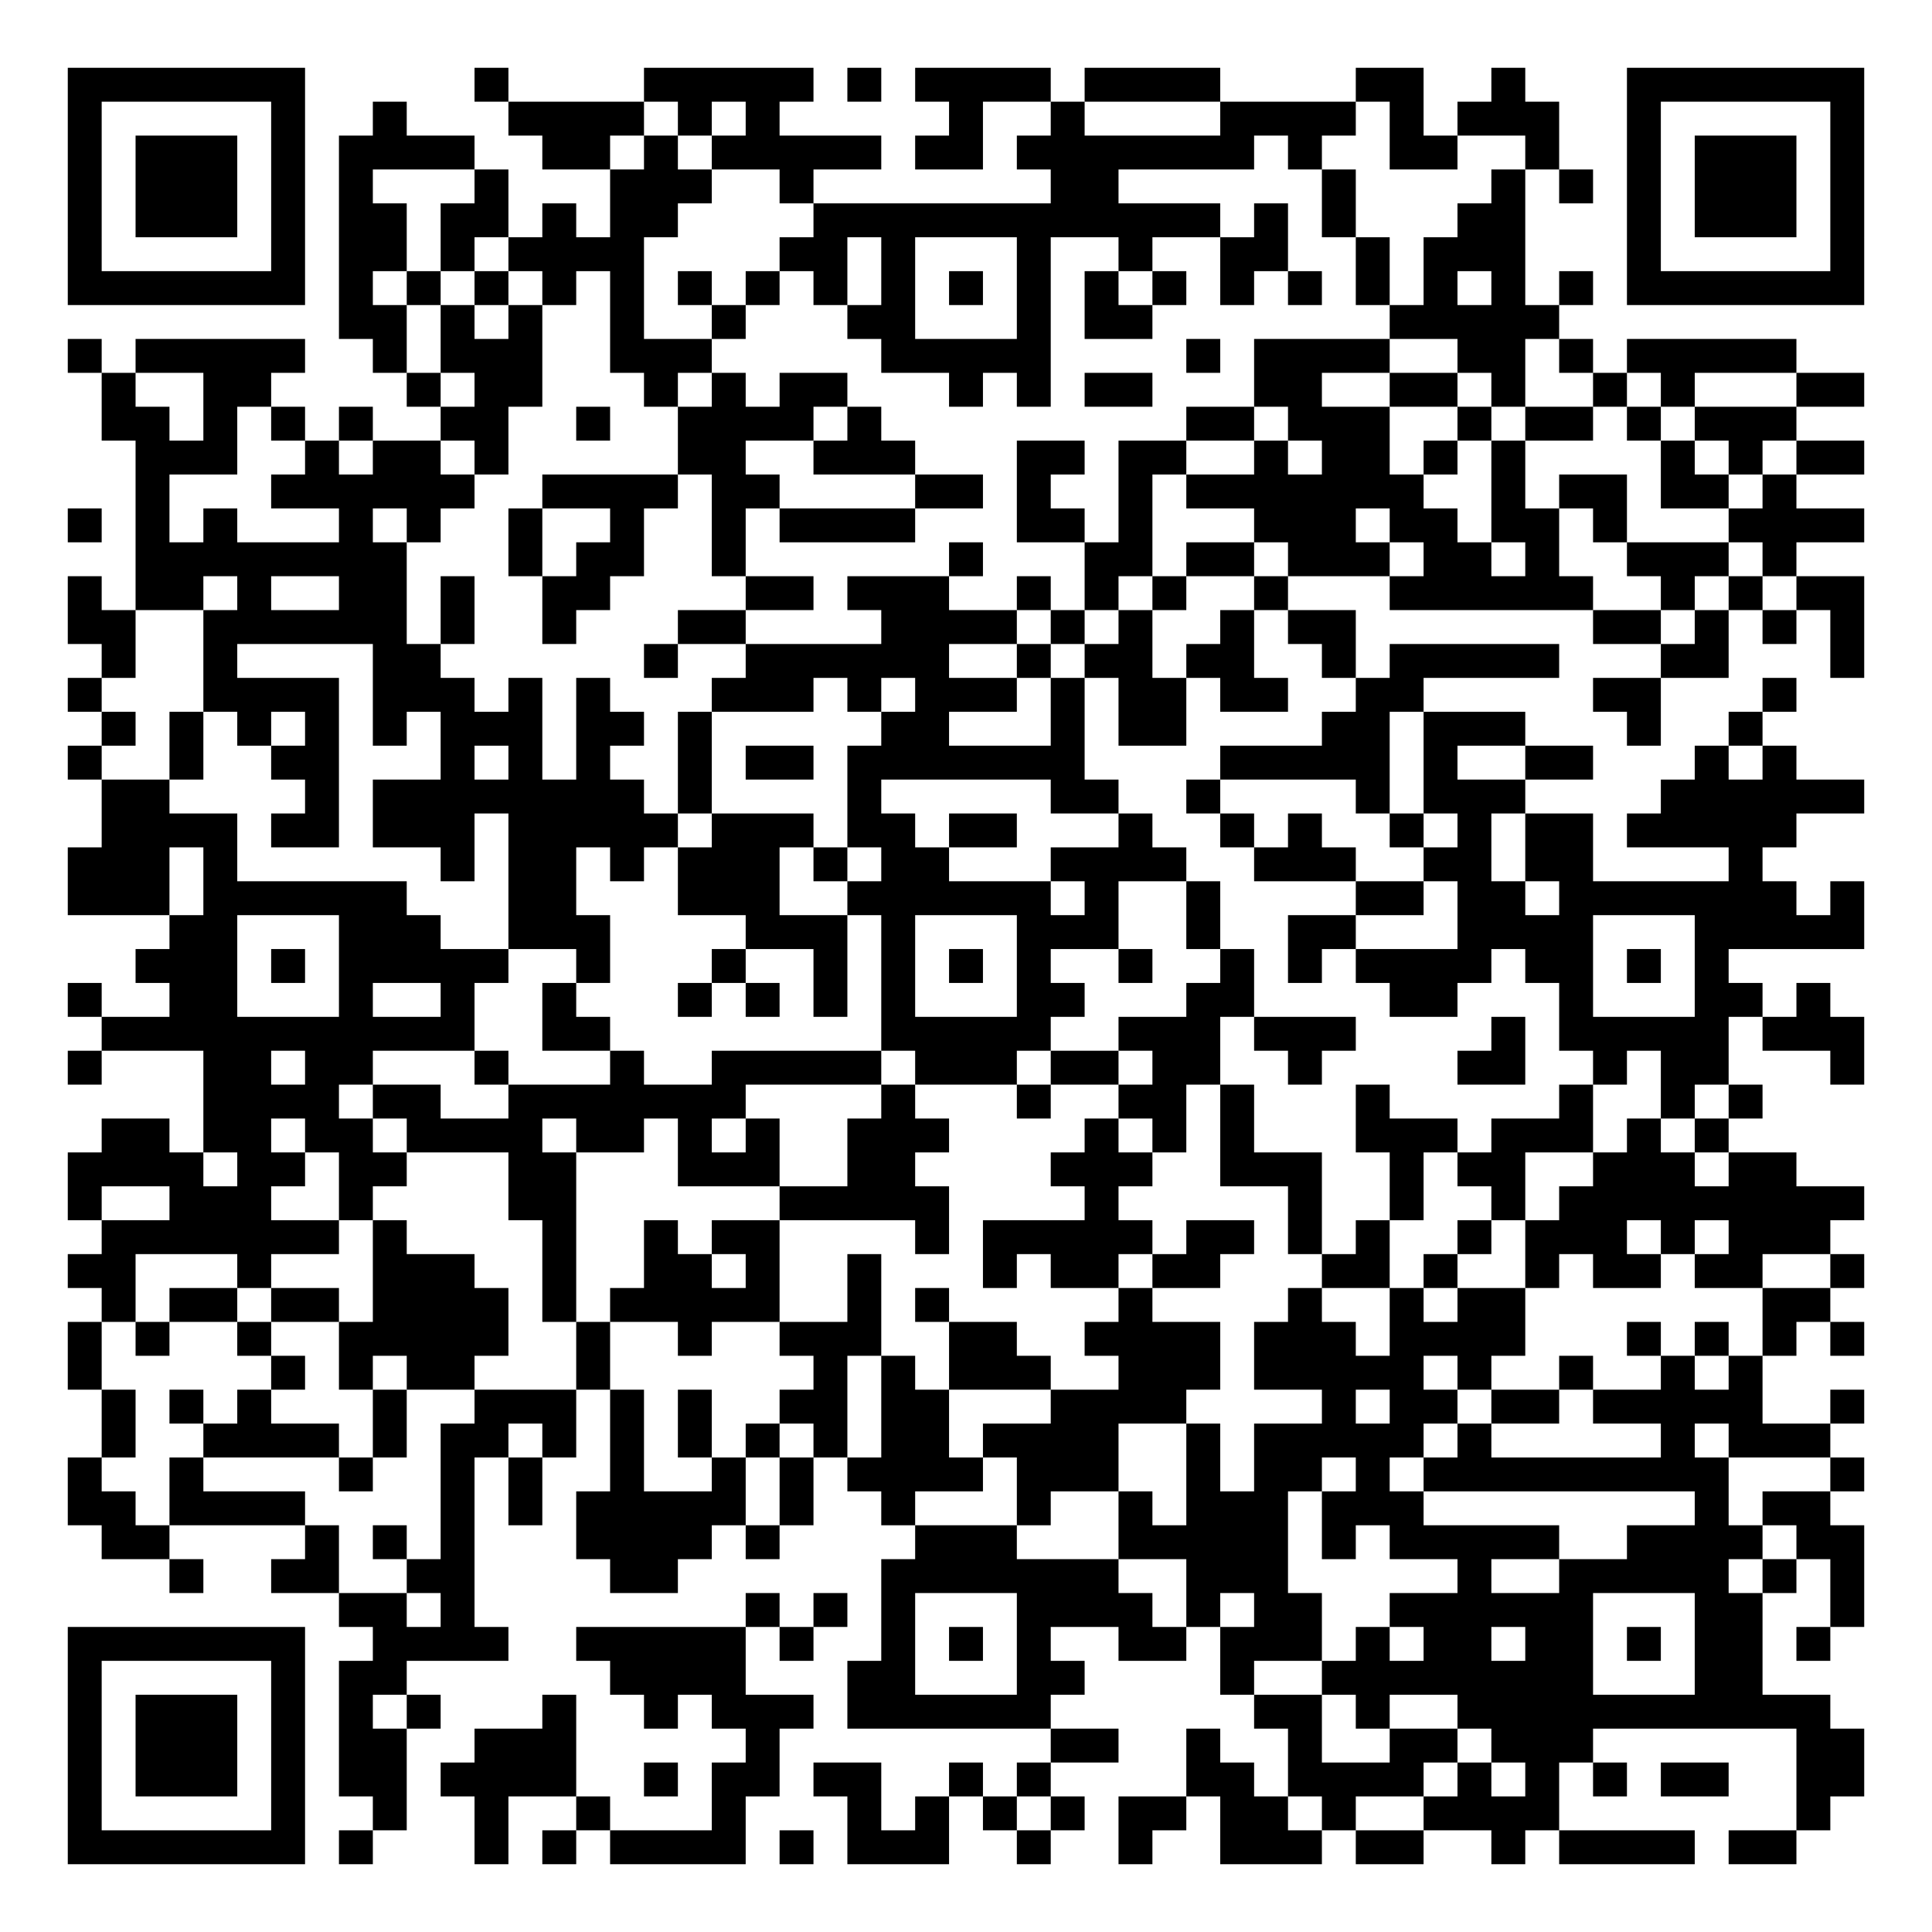
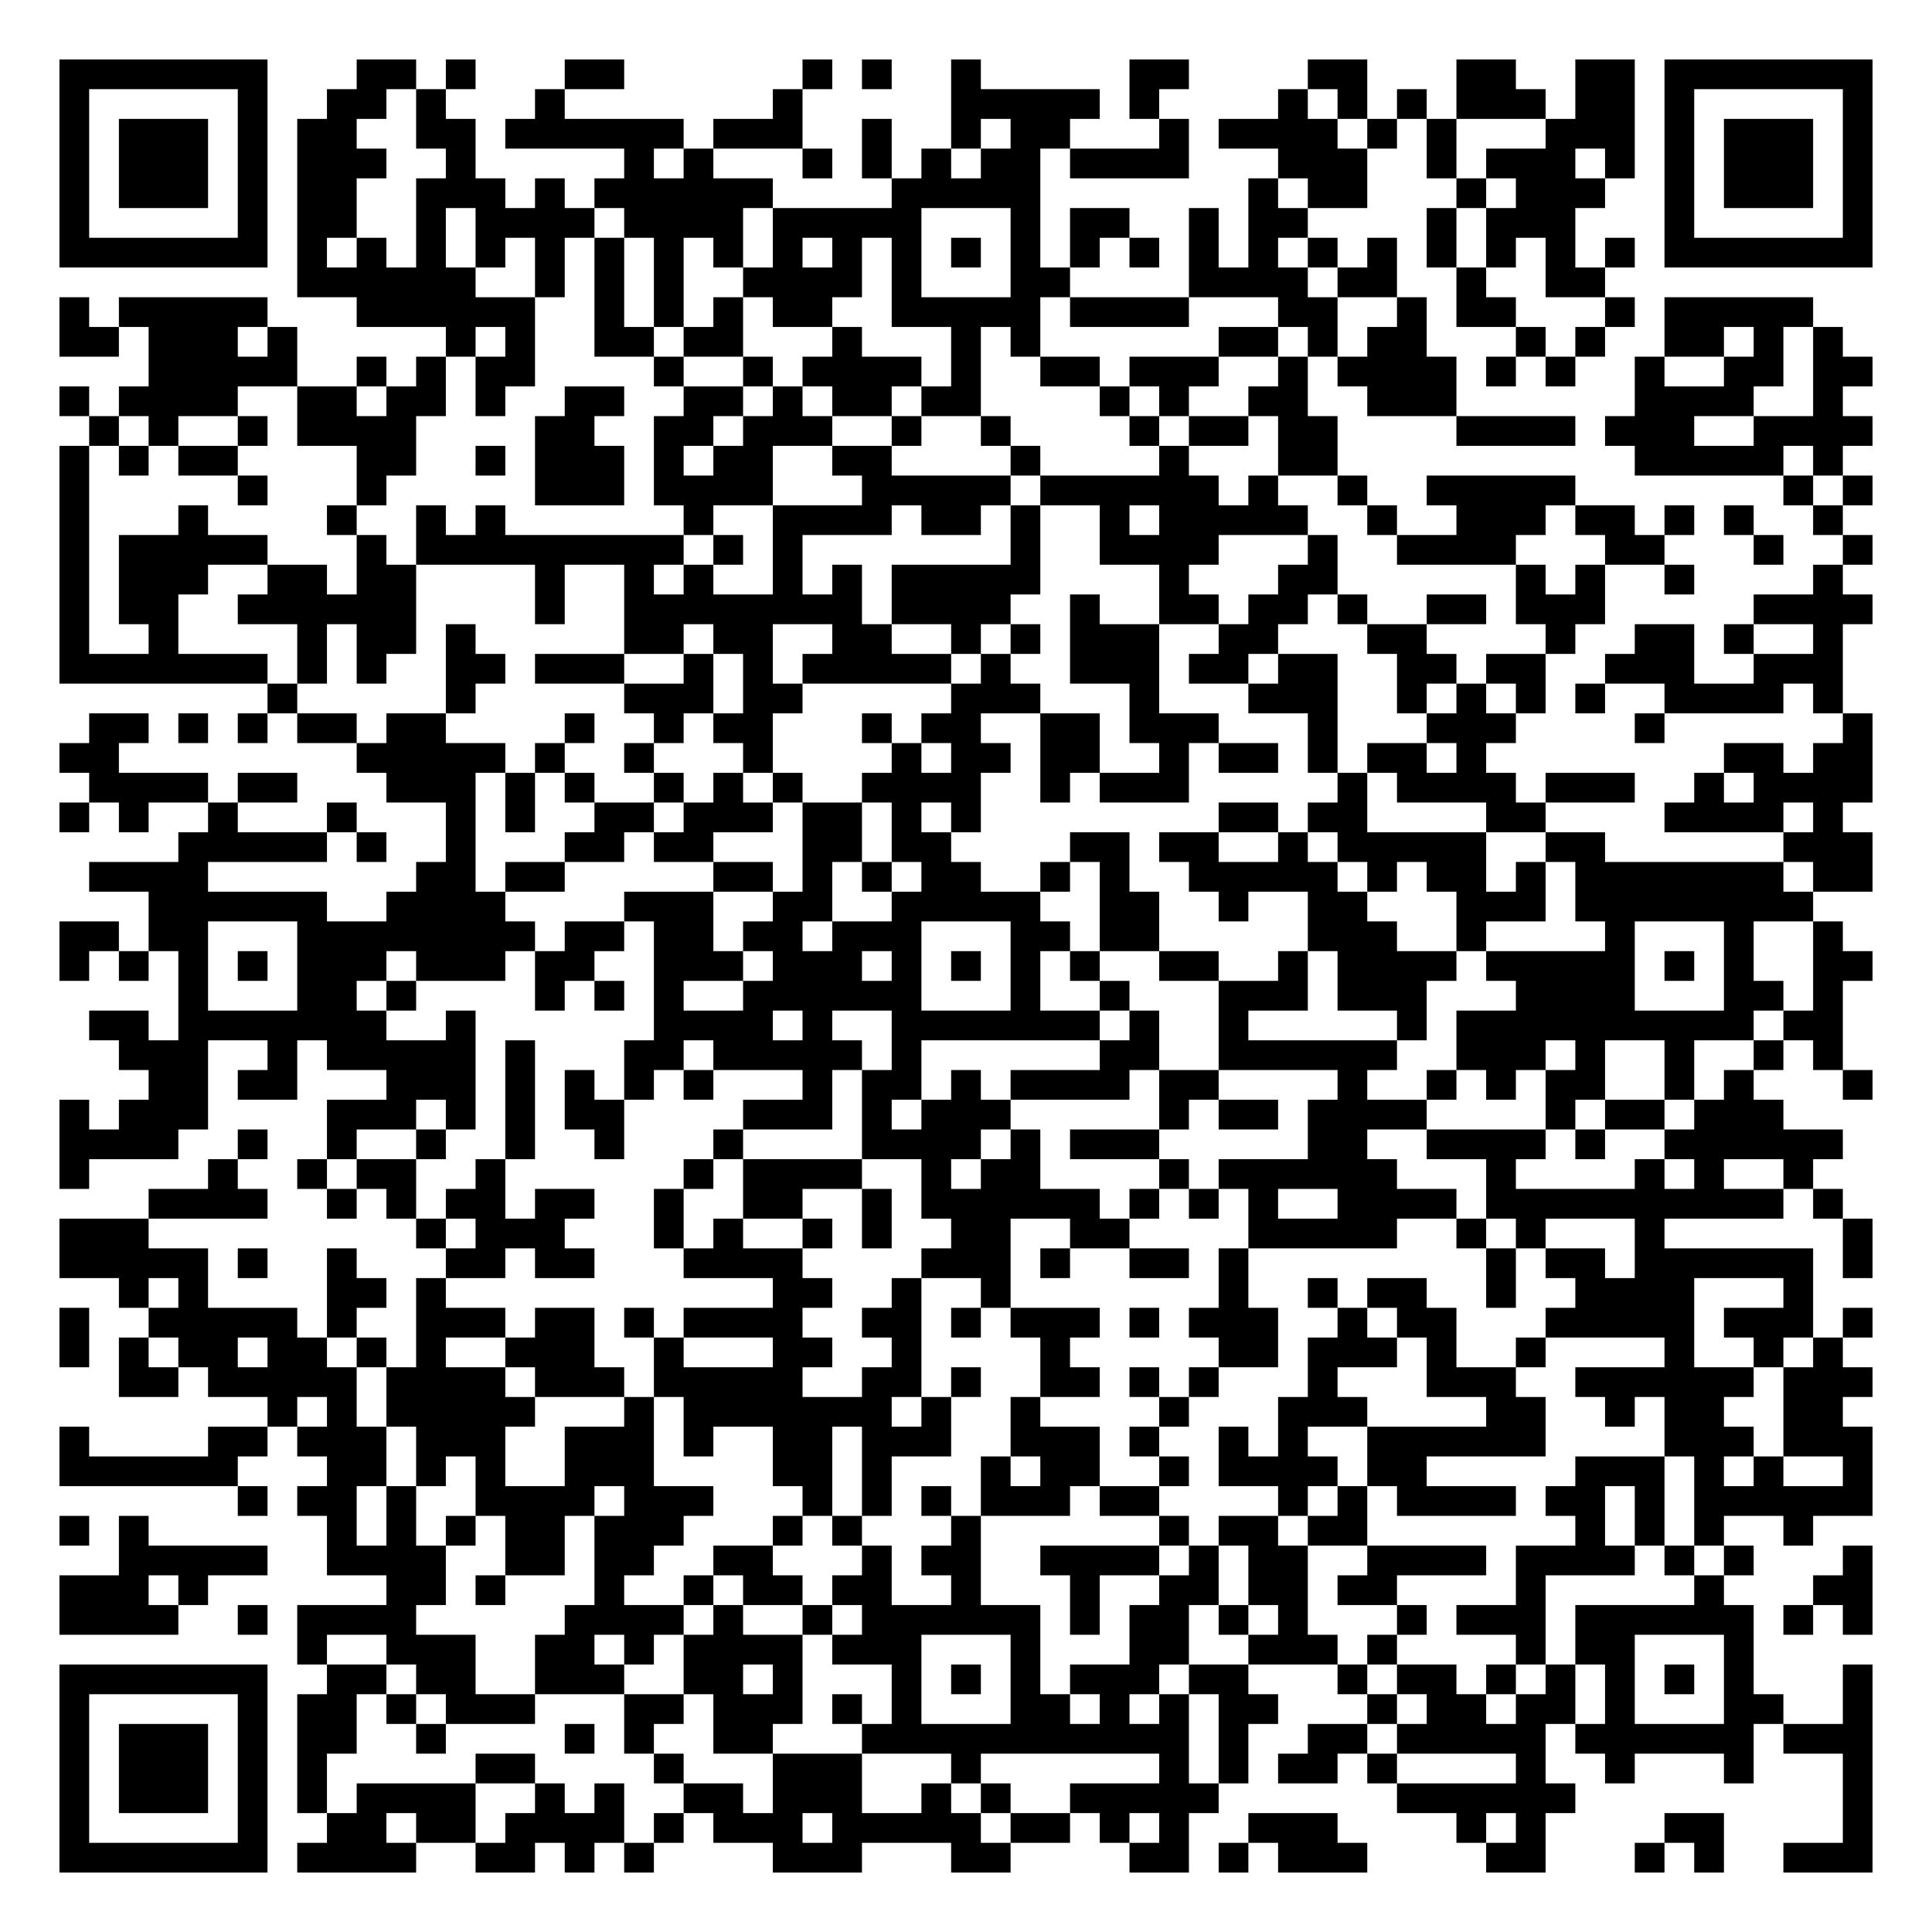
- <svg xmlns="http://www.w3.org/2000/svg" width="228" height="228" class="segno">
+ <svg xmlns="http://www.w3.org/2000/svg" width="260" height="260" class="segno">
  <g transform="scale(4)">
-     <path fill="#fff" d="M0 0h57v57h-57z" />
-     <path class="qrline" stroke="#000" d="M2 2.5h7m5 0h1m4 0h5m1 0h1m1 0h4m1 0h4m4 0h2m2 0h1m3 0h7m-53 1h1m5 0h1m2 0h1m3 0h4m1 0h1m1 0h1m5 0h1m2 0h1m4 0h4m1 0h1m1 0h3m2 0h1m5 0h1m-53 1h1m1 0h3m1 0h1m1 0h4m2 0h2m1 0h1m1 0h5m1 0h2m1 0h7m1 0h1m2 0h2m2 0h1m2 0h1m1 0h3m1 0h1m-53 1h1m1 0h3m1 0h1m1 0h1m3 0h1m3 0h3m2 0h1m7 0h2m6 0h1m4 0h1m1 0h1m1 0h1m1 0h3m1 0h1m-53 1h1m1 0h3m1 0h1m1 0h2m1 0h2m1 0h1m1 0h2m4 0h12m1 0h1m1 0h1m3 0h2m3 0h1m1 0h3m1 0h1m-53 1h1m5 0h1m1 0h2m1 0h1m1 0h4m4 0h2m1 0h1m3 0h1m2 0h1m2 0h2m2 0h1m1 0h3m3 0h1m5 0h1m-53 1h7m1 0h1m1 0h1m1 0h1m1 0h1m1 0h1m1 0h1m1 0h1m1 0h1m1 0h1m1 0h1m1 0h1m1 0h1m1 0h1m1 0h1m1 0h1m1 0h1m1 0h1m1 0h1m1 0h1m1 0h7m-45 1h2m1 0h1m1 0h1m2 0h1m2 0h1m3 0h2m3 0h1m1 0h2m7 0h5m-44 1h1m1 0h5m2 0h1m1 0h3m2 0h3m5 0h5m4 0h1m1 0h4m2 0h2m1 0h1m1 0h5m-50 1h1m2 0h2m4 0h1m1 0h2m3 0h1m1 0h1m1 0h2m3 0h1m1 0h1m1 0h2m3 0h2m2 0h2m1 0h1m2 0h1m1 0h1m3 0h2m-52 1h2m1 0h1m1 0h1m1 0h1m2 0h2m2 0h1m2 0h4m1 0h1m9 0h2m1 0h3m2 0h1m1 0h2m1 0h1m1 0h3m-49 1h3m2 0h1m1 0h2m1 0h1m5 0h2m2 0h3m3 0h2m1 0h2m2 0h1m1 0h2m1 0h1m1 0h1m4 0h1m1 0h1m1 0h2m-51 1h1m3 0h6m2 0h4m1 0h2m4 0h2m1 0h1m2 0h1m1 0h7m2 0h1m1 0h2m1 0h2m1 0h1m-51 1h1m1 0h1m1 0h1m3 0h1m1 0h1m2 0h1m2 0h1m2 0h1m1 0h4m3 0h2m1 0h1m3 0h3m1 0h2m1 0h2m1 0h1m3 0h4m-51 1h8m3 0h1m1 0h2m2 0h1m6 0h1m3 0h2m1 0h2m1 0h3m1 0h2m1 0h1m2 0h3m1 0h1m-51 1h1m1 0h2m1 0h1m2 0h2m1 0h1m2 0h2m4 0h2m1 0h3m2 0h1m1 0h1m1 0h1m2 0h1m3 0h6m2 0h1m1 0h1m1 0h2m-53 1h2m2 0h6m1 0h1m2 0h1m3 0h2m4 0h4m1 0h1m1 0h1m2 0h1m1 0h2m7 0h2m1 0h1m1 0h1m1 0h1m-52 1h1m2 0h1m4 0h2m6 0h1m2 0h6m2 0h1m1 0h2m1 0h2m2 0h1m1 0h5m3 0h2m3 0h1m-53 1h1m3 0h4m1 0h3m1 0h1m1 0h1m3 0h3m1 0h1m1 0h3m1 0h1m1 0h2m1 0h2m2 0h2m5 0h2m3 0h1m-50 1h1m1 0h1m1 0h1m1 0h1m1 0h1m1 0h3m1 0h2m1 0h1m5 0h2m3 0h1m1 0h2m4 0h2m1 0h3m3 0h1m2 0h1m-50 1h1m2 0h1m2 0h2m3 0h1m1 0h1m1 0h1m2 0h1m1 0h2m1 0h7m4 0h5m1 0h1m2 0h2m3 0h1m1 0h1m-50 1h2m4 0h1m1 0h8m1 0h1m4 0h1m5 0h2m2 0h1m4 0h1m1 0h3m4 0h6m-52 1h4m1 0h2m1 0h3m1 0h5m1 0h3m1 0h2m1 0h2m3 0h1m2 0h1m1 0h1m2 0h1m1 0h1m1 0h2m1 0h5m-51 1h3m1 0h1m6 0h1m1 0h2m1 0h1m1 0h3m1 0h1m1 0h2m3 0h4m2 0h3m2 0h2m1 0h2m4 0h1m-50 1h3m1 0h6m3 0h2m3 0h3m2 0h6m1 0h1m2 0h1m4 0h2m1 0h2m1 0h7m1 0h1m-50 1h2m3 0h3m2 0h3m4 0h3m1 0h1m3 0h3m2 0h1m2 0h2m3 0h4m3 0h5m-51 1h3m1 0h1m1 0h5m2 0h1m3 0h1m2 0h1m1 0h1m1 0h1m1 0h1m2 0h1m2 0h1m1 0h1m1 0h4m1 0h2m1 0h1m1 0h1m-49 1h1m2 0h2m3 0h1m2 0h1m2 0h1m3 0h1m1 0h1m1 0h1m1 0h1m3 0h2m3 0h2m4 0h2m3 0h1m3 0h2m1 0h1m-51 1h11m2 0h2m8 0h5m2 0h3m1 0h3m4 0h1m1 0h5m1 0h3m-53 1h1m3 0h2m1 0h2m3 0h1m3 0h1m2 0h5m1 0h3m1 0h2m1 0h2m2 0h1m4 0h2m2 0h1m1 0h2m3 0h1m-49 1h4m1 0h2m2 0h7m4 0h1m3 0h1m2 0h2m1 0h1m3 0h1m5 0h1m2 0h1m1 0h1m-49 1h2m1 0h2m1 0h2m1 0h4m1 0h2m1 0h1m1 0h1m2 0h3m4 0h1m1 0h1m1 0h1m3 0h3m1 0h3m1 0h1m1 0h1m-49 1h4m1 0h2m1 0h2m3 0h2m3 0h3m2 0h2m4 0h3m2 0h3m2 0h1m1 0h2m2 0h3m1 0h2m-51 1h1m2 0h3m2 0h1m4 0h2m6 0h5m4 0h1m5 0h1m2 0h1m2 0h1m1 0h9m-52 1h7m1 0h1m4 0h1m2 0h1m1 0h2m4 0h1m1 0h5m1 0h2m1 0h1m1 0h1m2 0h1m1 0h3m1 0h1m1 0h3m-52 1h2m3 0h1m3 0h3m2 0h1m2 0h2m1 0h1m2 0h1m3 0h1m1 0h2m1 0h2m3 0h2m1 0h1m2 0h1m1 0h2m1 0h2m2 0h1m-52 1h1m1 0h2m1 0h2m1 0h4m1 0h1m1 0h5m2 0h1m1 0h1m5 0h1m4 0h1m2 0h1m1 0h2m7 0h2m-52 1h1m1 0h1m2 0h1m2 0h5m2 0h1m2 0h1m2 0h3m2 0h2m2 0h4m1 0h3m1 0h4m3 0h1m1 0h1m1 0h1m1 0h1m-53 1h1m5 0h1m1 0h1m1 0h2m3 0h1m6 0h1m1 0h1m1 0h3m2 0h3m1 0h5m1 0h1m2 0h1m2 0h1m1 0h1m-49 1h1m1 0h1m1 0h1m3 0h1m2 0h3m1 0h1m1 0h1m2 0h2m1 0h2m3 0h4m4 0h1m1 0h2m1 0h2m1 0h5m2 0h1m-52 1h1m2 0h4m1 0h1m1 0h2m1 0h1m1 0h1m1 0h1m1 0h1m1 0h1m1 0h2m1 0h4m2 0h1m1 0h5m1 0h1m5 0h1m1 0h3m-52 1h1m2 0h1m4 0h1m2 0h1m1 0h1m2 0h1m2 0h1m1 0h1m1 0h4m1 0h3m2 0h1m1 0h2m1 0h1m1 0h9m3 0h1m-53 1h2m1 0h4m4 0h1m1 0h1m1 0h5m1 0h1m2 0h1m3 0h1m2 0h1m1 0h3m1 0h3m8 0h1m1 0h2m-51 1h2m4 0h1m1 0h1m1 0h1m3 0h4m1 0h1m4 0h3m3 0h5m1 0h1m1 0h5m2 0h4m1 0h2m-50 1h1m2 0h2m2 0h2m4 0h2m6 0h7m2 0h3m5 0h1m2 0h5m1 0h1m1 0h1m-45 1h2m1 0h1m8 0h1m1 0h1m1 0h1m3 0h4m1 0h1m1 0h2m2 0h6m3 0h2m2 0h1m-53 1h7m2 0h4m2 0h5m1 0h1m2 0h1m1 0h1m1 0h1m2 0h2m1 0h3m1 0h1m1 0h2m1 0h2m1 0h1m1 0h2m1 0h1m-52 1h1m5 0h1m1 0h2m6 0h4m3 0h2m3 0h2m4 0h1m2 0h8m3 0h2m-50 1h1m1 0h3m1 0h1m1 0h1m1 0h1m3 0h1m2 0h1m1 0h3m1 0h6m6 0h2m1 0h1m2 0h11m-52 1h1m1 0h3m1 0h1m1 0h2m2 0h3m5 0h1m8 0h2m2 0h1m2 0h1m2 0h2m1 0h3m6 0h2m-53 1h1m1 0h3m1 0h1m1 0h2m1 0h4m2 0h1m1 0h2m1 0h2m2 0h1m1 0h1m4 0h2m1 0h4m1 0h1m1 0h1m1 0h1m1 0h2m2 0h2m-53 1h1m5 0h1m2 0h1m2 0h1m2 0h1m3 0h1m3 0h1m1 0h1m1 0h1m1 0h1m1 0h2m1 0h2m1 0h1m2 0h4m7 0h1m-52 1h7m1 0h1m3 0h1m1 0h1m1 0h4m1 0h1m1 0h3m2 0h1m2 0h1m2 0h3m1 0h2m2 0h1m1 0h4m1 0h2" />
+     <path fill="#fff" d="M0 0h65v65h-65z" />
+     <path class="qrline" stroke="#000" d="M2 2.5h7m3 0h2m1 0h1m3 0h2m6 0h1m1 0h1m2 0h1m5 0h2m4 0h2m3 0h2m2 0h2m1 0h7m-61 1h1m5 0h1m2 0h2m1 0h1m3 0h1m7 0h1m5 0h5m1 0h1m4 0h1m1 0h1m1 0h1m1 0h3m1 0h2m1 0h1m5 0h1m-61 1h1m1 0h3m1 0h1m1 0h2m2 0h2m1 0h6m1 0h3m2 0h1m2 0h1m1 0h2m3 0h1m1 0h4m1 0h1m1 0h1m3 0h3m1 0h1m1 0h3m1 0h1m-61 1h1m1 0h3m1 0h1m1 0h3m2 0h1m5 0h1m1 0h1m3 0h1m1 0h1m1 0h1m1 0h2m1 0h4m3 0h3m2 0h1m1 0h3m1 0h1m1 0h1m1 0h3m1 0h1m-61 1h1m1 0h3m1 0h1m1 0h2m2 0h3m1 0h1m1 0h6m4 0h5m7 0h1m1 0h2m3 0h1m1 0h3m2 0h1m1 0h3m1 0h1m-61 1h1m5 0h1m1 0h2m2 0h1m1 0h4m1 0h4m1 0h5m3 0h1m1 0h2m2 0h1m1 0h2m4 0h1m1 0h3m3 0h1m5 0h1m-61 1h7m1 0h1m1 0h1m1 0h1m1 0h1m1 0h1m1 0h1m1 0h1m1 0h1m1 0h1m1 0h1m1 0h1m1 0h1m1 0h1m1 0h1m1 0h1m1 0h1m1 0h1m1 0h1m1 0h1m1 0h1m1 0h1m1 0h1m1 0h1m1 0h7m-53 1h6m2 0h1m1 0h1m1 0h1m2 0h4m1 0h1m3 0h2m4 0h4m1 0h2m2 0h1m2 0h2m-52 1h1m1 0h5m3 0h6m2 0h1m1 0h1m1 0h1m1 0h2m2 0h5m1 0h4m3 0h2m2 0h1m1 0h2m3 0h1m1 0h5m-59 1h2m1 0h3m1 0h1m5 0h1m1 0h1m2 0h2m1 0h2m3 0h1m3 0h1m1 0h1m6 0h2m1 0h1m1 0h2m3 0h1m1 0h1m2 0h2m1 0h1m1 0h1m-57 1h5m2 0h1m1 0h1m1 0h2m4 0h1m2 0h1m1 0h4m1 0h1m2 0h2m1 0h3m2 0h1m1 0h4m1 0h1m1 0h1m2 0h1m2 0h2m1 0h2m-61 1h1m1 0h4m2 0h2m1 0h2m1 0h1m2 0h2m2 0h2m1 0h1m1 0h2m1 0h2m4 0h1m1 0h1m2 0h2m2 0h3m6 0h4m2 0h1m-59 1h1m1 0h1m2 0h1m1 0h4m4 0h2m2 0h2m1 0h3m2 0h1m2 0h1m4 0h1m1 0h2m1 0h2m4 0h4m1 0h3m2 0h4m-61 1h1m1 0h1m1 0h2m4 0h2m2 0h1m1 0h3m1 0h1m1 0h2m2 0h2m4 0h1m4 0h1m3 0h2m10 0h5m1 0h1m-60 1h1m5 0h1m3 0h1m5 0h3m1 0h4m3 0h5m1 0h6m1 0h1m2 0h1m2 0h5m7 0h1m1 0h1m-61 1h1m3 0h1m4 0h1m2 0h1m1 0h1m6 0h1m2 0h4m1 0h2m1 0h1m2 0h1m1 0h5m2 0h1m2 0h3m1 0h2m1 0h1m1 0h1m2 0h1m-60 1h1m1 0h5m3 0h1m1 0h9m1 0h1m1 0h1m7 0h1m2 0h4m3 0h1m2 0h4m3 0h2m3 0h1m2 0h1m-61 1h1m1 0h3m2 0h2m1 0h2m4 0h1m2 0h1m1 0h1m2 0h1m1 0h1m1 0h5m4 0h1m3 0h2m6 0h1m1 0h1m2 0h1m4 0h1m-60 1h1m1 0h2m2 0h6m4 0h1m2 0h8m1 0h4m2 0h1m2 0h2m1 0h2m1 0h1m2 0h2m1 0h3m5 0h4m-61 1h1m2 0h1m4 0h1m1 0h2m1 0h1m5 0h2m1 0h2m2 0h2m2 0h1m1 0h1m1 0h3m2 0h2m3 0h2m4 0h1m2 0h2m1 0h1m2 0h1m-60 1h7m1 0h1m1 0h1m2 0h2m1 0h3m2 0h1m1 0h1m1 0h5m1 0h1m2 0h3m1 0h2m1 0h2m2 0h2m1 0h2m2 0h3m2 0h3m-53 1h1m5 0h1m5 0h3m1 0h2m5 0h3m3 0h1m3 0h3m2 0h1m1 0h1m1 0h1m1 0h1m2 0h4m1 0h1m-59 1h2m1 0h1m1 0h1m1 0h2m1 0h2m4 0h1m2 0h1m1 0h2m3 0h1m1 0h2m2 0h2m1 0h3m3 0h1m3 0h3m4 0h1m6 0h1m-61 1h2m8 0h5m1 0h1m2 0h1m3 0h1m4 0h1m1 0h2m1 0h2m2 0h1m1 0h2m1 0h1m1 0h2m1 0h1m8 0h2m1 0h2m-60 1h4m1 0h2m3 0h3m1 0h1m1 0h1m2 0h1m1 0h1m1 0h1m2 0h4m2 0h1m1 0h3m5 0h1m1 0h4m1 0h3m2 0h1m1 0h4m-61 1h1m1 0h1m2 0h1m3 0h1m3 0h1m1 0h1m2 0h2m1 0h3m1 0h2m1 0h1m1 0h1m8 0h2m1 0h2m4 0h2m4 0h4m1 0h1m-56 1h5m1 0h1m2 0h1m3 0h2m1 0h2m3 0h2m1 0h2m4 0h2m1 0h2m2 0h1m1 0h5m2 0h2m6 0h3m-60 1h4m7 0h2m1 0h2m5 0h2m1 0h1m1 0h1m1 0h2m2 0h1m1 0h1m2 0h5m1 0h1m1 0h2m1 0h1m1 0h7m1 0h2m-58 1h6m2 0h4m4 0h3m2 0h2m2 0h5m2 0h2m2 0h1m2 0h2m3 0h3m1 0h8m-59 1h2m1 0h2m3 0h8m1 0h2m1 0h2m1 0h2m1 0h3m3 0h2m1 0h2m5 0h3m2 0h1m4 0h1m3 0h1m2 0h1m-60 1h1m1 0h1m1 0h1m1 0h1m1 0h3m1 0h3m1 0h2m2 0h3m1 0h3m1 0h1m1 0h1m1 0h1m1 0h1m2 0h2m2 0h1m1 0h4m1 0h5m1 0h1m1 0h1m2 0h2m-57 1h1m3 0h2m1 0h1m4 0h1m1 0h1m1 0h1m2 0h6m3 0h1m2 0h1m3 0h3m1 0h3m3 0h4m3 0h2m1 0h1m-59 1h2m1 0h7m2 0h1m6 0h4m1 0h1m2 0h7m1 0h1m2 0h1m5 0h1m1 0h10m1 0h2m-58 1h3m2 0h1m1 0h5m1 0h1m3 0h2m1 0h5m1 0h1m6 0h2m2 0h6m2 0h3m1 0h1m2 0h1m2 0h1m1 0h1m-57 1h2m1 0h2m3 0h3m1 0h1m1 0h1m1 0h1m1 0h1m3 0h1m1 0h2m1 0h1m1 0h4m1 0h2m4 0h1m2 0h1m1 0h1m1 0h2m2 0h1m1 0h1m3 0h1m-61 1h1m1 0h3m4 0h3m1 0h1m1 0h1m1 0h2m4 0h3m1 0h1m1 0h3m5 0h1m1 0h2m1 0h4m4 0h1m1 0h2m1 0h3m-58 1h4m2 0h1m2 0h1m2 0h1m2 0h1m2 0h1m3 0h1m4 0h4m1 0h1m1 0h3m5 0h2m2 0h4m1 0h1m2 0h6m-60 1h1m4 0h1m2 0h1m1 0h2m2 0h1m6 0h1m1 0h4m2 0h1m1 0h2m4 0h1m1 0h6m3 0h1m4 0h1m1 0h1m2 0h1m-56 1h4m2 0h1m1 0h1m1 0h2m1 0h2m2 0h1m2 0h2m2 0h1m1 0h6m1 0h1m1 0h1m1 0h1m2 0h4m1 0h10m1 0h1m-60 1h3m9 0h1m1 0h3m3 0h1m1 0h1m2 0h1m1 0h1m2 0h2m2 0h2m4 0h5m2 0h1m1 0h1m3 0h1m6 0h1m-61 1h5m1 0h1m2 0h1m3 0h2m1 0h2m3 0h4m4 0h3m1 0h1m2 0h2m1 0h1m8 0h1m1 0h2m1 0h6m1 0h1m-59 1h1m1 0h1m4 0h2m1 0h1m11 0h2m2 0h1m2 0h1m7 0h1m2 0h1m1 0h2m2 0h1m2 0h4m3 0h1m-59 1h1m2 0h5m1 0h1m2 0h3m1 0h2m1 0h1m1 0h4m2 0h2m1 0h1m1 0h3m1 0h1m1 0h3m2 0h1m1 0h2m3 0h5m1 0h3m1 0h1m-61 1h1m1 0h1m1 0h2m1 0h2m1 0h1m1 0h1m2 0h3m2 0h1m3 0h2m2 0h1m4 0h1m5 0h2m1 0h3m1 0h1m2 0h1m4 0h1m2 0h1m1 0h1m-58 1h2m1 0h5m1 0h4m1 0h3m1 0h5m2 0h2m1 0h1m2 0h2m1 0h1m1 0h1m3 0h1m3 0h3m2 0h6m1 0h3m-54 1h1m1 0h1m1 0h5m3 0h1m1 0h7m1 0h1m2 0h1m4 0h1m3 0h3m4 0h2m2 0h1m1 0h2m2 0h2m-60 1h1m4 0h2m1 0h3m1 0h3m2 0h3m1 0h1m2 0h2m1 0h3m2 0h3m1 0h1m2 0h1m1 0h1m2 0h6m4 0h3m1 0h3m-61 1h6m3 0h2m1 0h1m1 0h1m2 0h3m4 0h2m1 0h1m3 0h1m1 0h2m2 0h1m1 0h4m1 0h2m5 0h3m1 0h1m1 0h1m2 0h1m-55 1h1m1 0h2m1 0h1m2 0h4m1 0h3m3 0h1m1 0h1m1 0h1m1 0h3m1 0h2m4 0h1m1 0h1m1 0h4m1 0h2m1 0h1m1 0h6m-61 1h1m1 0h1m6 0h1m1 0h1m1 0h1m1 0h2m1 0h3m3 0h1m1 0h1m3 0h1m6 0h1m1 0h2m1 0h2m7 0h1m1 0h1m1 0h1m2 0h1m-57 1h5m2 0h4m2 0h2m1 0h2m2 0h2m3 0h1m1 0h2m2 0h4m1 0h1m1 0h2m2 0h4m1 0h4m1 0h1m1 0h1m3 0h1m-61 1h3m1 0h1m6 0h2m1 0h1m3 0h1m2 0h1m1 0h2m1 0h2m2 0h1m3 0h1m2 0h2m1 0h2m1 0h2m4 0h1m5 0h1m3 0h2m-61 1h4m2 0h1m1 0h4m5 0h4m1 0h1m2 0h1m1 0h6m1 0h1m1 0h2m1 0h1m1 0h1m3 0h1m1 0h3m1 0h6m1 0h1m1 0h1m-53 1h1m2 0h3m2 0h2m1 0h1m1 0h4m1 0h3m3 0h1m3 0h2m2 0h3m1 0h1m4 0h1m1 0h2m3 0h1m-57 1h7m2 0h2m1 0h2m2 0h3m2 0h2m1 0h1m3 0h1m1 0h1m1 0h1m1 0h3m1 0h2m3 0h1m1 0h2m1 0h1m1 0h1m1 0h1m1 0h1m1 0h1m3 0h1m-61 1h1m5 0h1m1 0h2m1 0h1m1 0h3m3 0h2m1 0h3m1 0h1m1 0h1m3 0h2m1 0h1m1 0h1m1 0h2m3 0h1m1 0h2m1 0h2m1 0h1m3 0h2m2 0h1m-61 1h1m1 0h3m1 0h1m1 0h2m2 0h1m4 0h1m1 0h1m2 0h2m3 0h11m1 0h1m2 0h2m1 0h5m1 0h6m1 0h3m-61 1h1m1 0h3m1 0h1m1 0h1m5 0h2m4 0h1m3 0h3m3 0h1m6 0h1m1 0h1m1 0h2m1 0h1m4 0h1m2 0h1m3 0h1m3 0h1m-61 1h1m1 0h3m1 0h1m1 0h1m1 0h4m2 0h1m1 0h1m2 0h2m1 0h3m2 0h1m1 0h1m2 0h5m6 0h6m9 0h1m-61 1h1m5 0h1m2 0h2m1 0h2m1 0h4m1 0h1m1 0h3m1 0h5m1 0h2m1 0h1m1 0h1m2 0h3m4 0h1m1 0h1m4 0h2m4 0h1m-61 1h7m1 0h4m2 0h2m1 0h1m1 0h1m4 0h3m3 0h2m4 0h2m1 0h1m1 0h3m4 0h2m3 0h1m1 0h1m2 0h3" />
  </g>
</svg>
